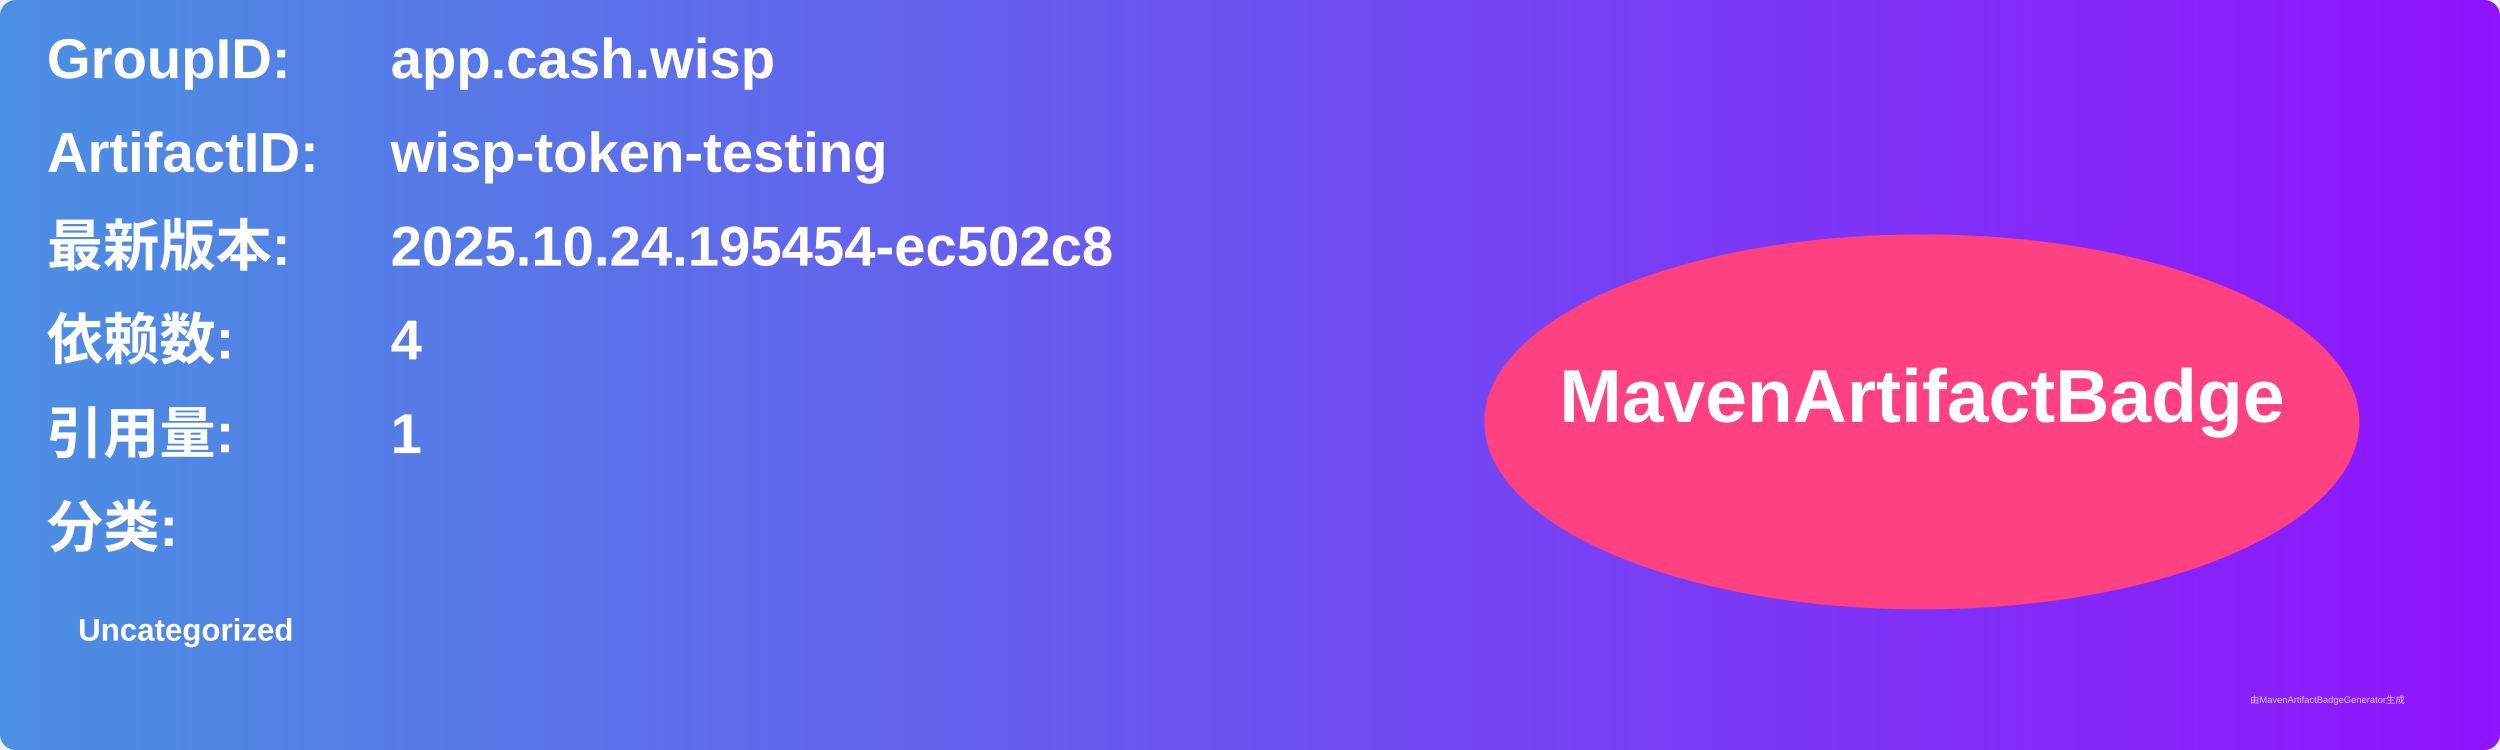
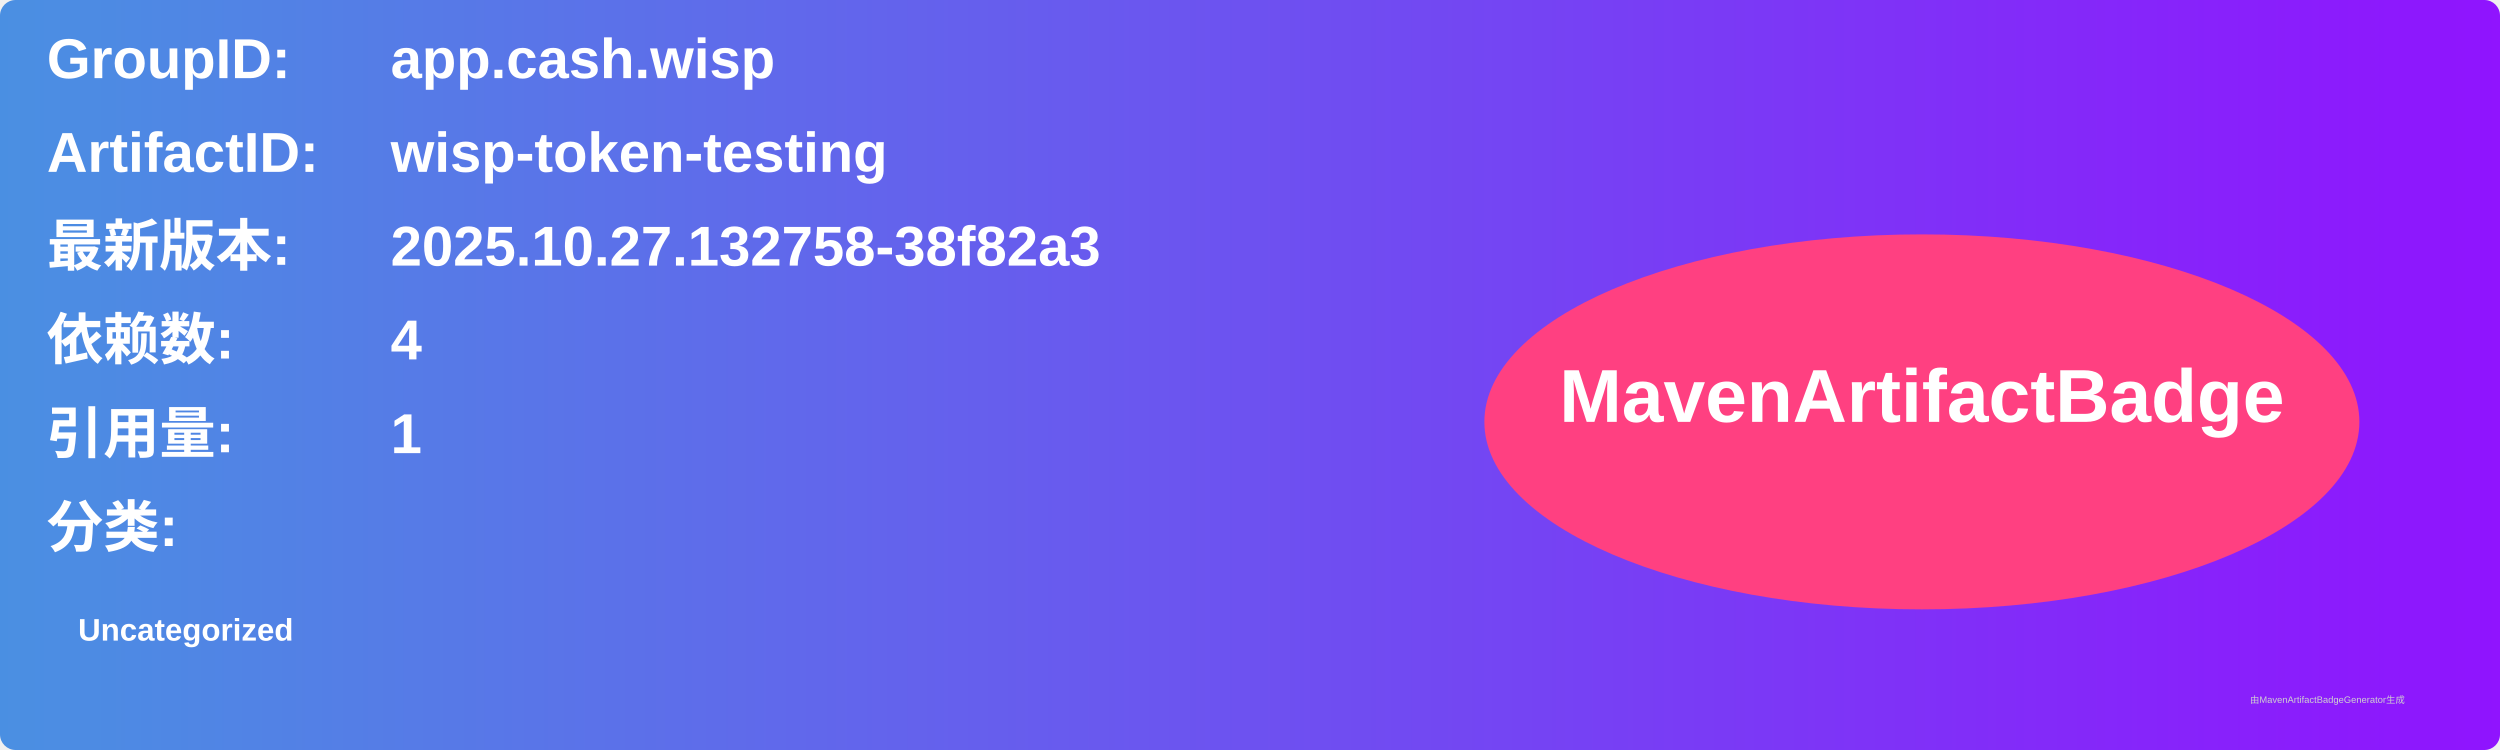
<svg xmlns="http://www.w3.org/2000/svg" width="800" height="240" viewBox="0 0 800 240">
  <linearGradient id="grad" x1="0%" y1="0%" x2="100%" y2="0%">
    <stop offset="0%" stop-color="#4a90e2" />
    <stop offset="100%" stop-color="#9013fe" />
  </linearGradient>
  <rect width="100%" height="100%" rx="5" ry="5" fill="url(#grad)" />
  <g transform="translate(15, 15)">
    <text x="0" y="10" font-family="Arial" font-size="18" fill="white" font-weight="bold" width="260">GroupID:</text>
    <text x="110" y="10" font-family="Arial" font-size="18" fill="white" font-weight="bold" width="460">app.cash.wisp</text>
    <text x="0" y="40" font-family="Arial" font-size="18" fill="white" font-weight="bold" width="260">ArtifactID:</text>
    <text x="110" y="40" font-family="Arial" font-size="18" fill="white" font-weight="bold" width="460">wisp-token-testing</text>
    <text x="0" y="70" font-family="Arial" font-size="18" fill="white" font-weight="bold">最新版本:</text>
    <text x="110" y="70" font-family="Arial" font-size="18" fill="white" font-weight="bold">
-       <tspan font-weight="bold">2025.10.24.195454-ec502c8</tspan>
+       <tspan font-weight="bold">2025.10.27.132758-38f82a3</tspan>
    </text>
    <text x="0" y="100" font-family="Arial" font-size="18" fill="white" font-weight="bold">依赖数: </text>
    <text x="110" y="100" font-family="Arial" font-size="18" fill="white">
      <tspan font-weight="bold">4</tspan>
    </text>
    <text x="0" y="130" font-family="Arial" font-size="18" fill="white" font-weight="bold">引用量: </text>
    <text x="110" y="130" font-family="Arial" font-size="18" fill="white">
      <tspan font-weight="bold">1</tspan>
    </text>
    <text x="0" y="160" font-family="Arial" font-size="18" fill="white" font-weight="bold">分类:</text>
    <text x="10" y="190" font-family="Arial" font-size="10" fill="white">
      <tspan font-weight="bold">Uncategorized</tspan>
    </text>
    <ellipse cx="600" cy="120" rx="140" ry="60" fill="#ff4081" />
    <text x="600" y="120" text-anchor="middle" font-family="Arial" font-size="24" fill="white" font-weight="bold">MavenArtifactBadge</text>
  </g>
  <text x="720" y="225" font-family="Arial" font-size="3" fill="#d0d0d0">由MavenArtifactBadgeGenerator生成</text>
</svg>
